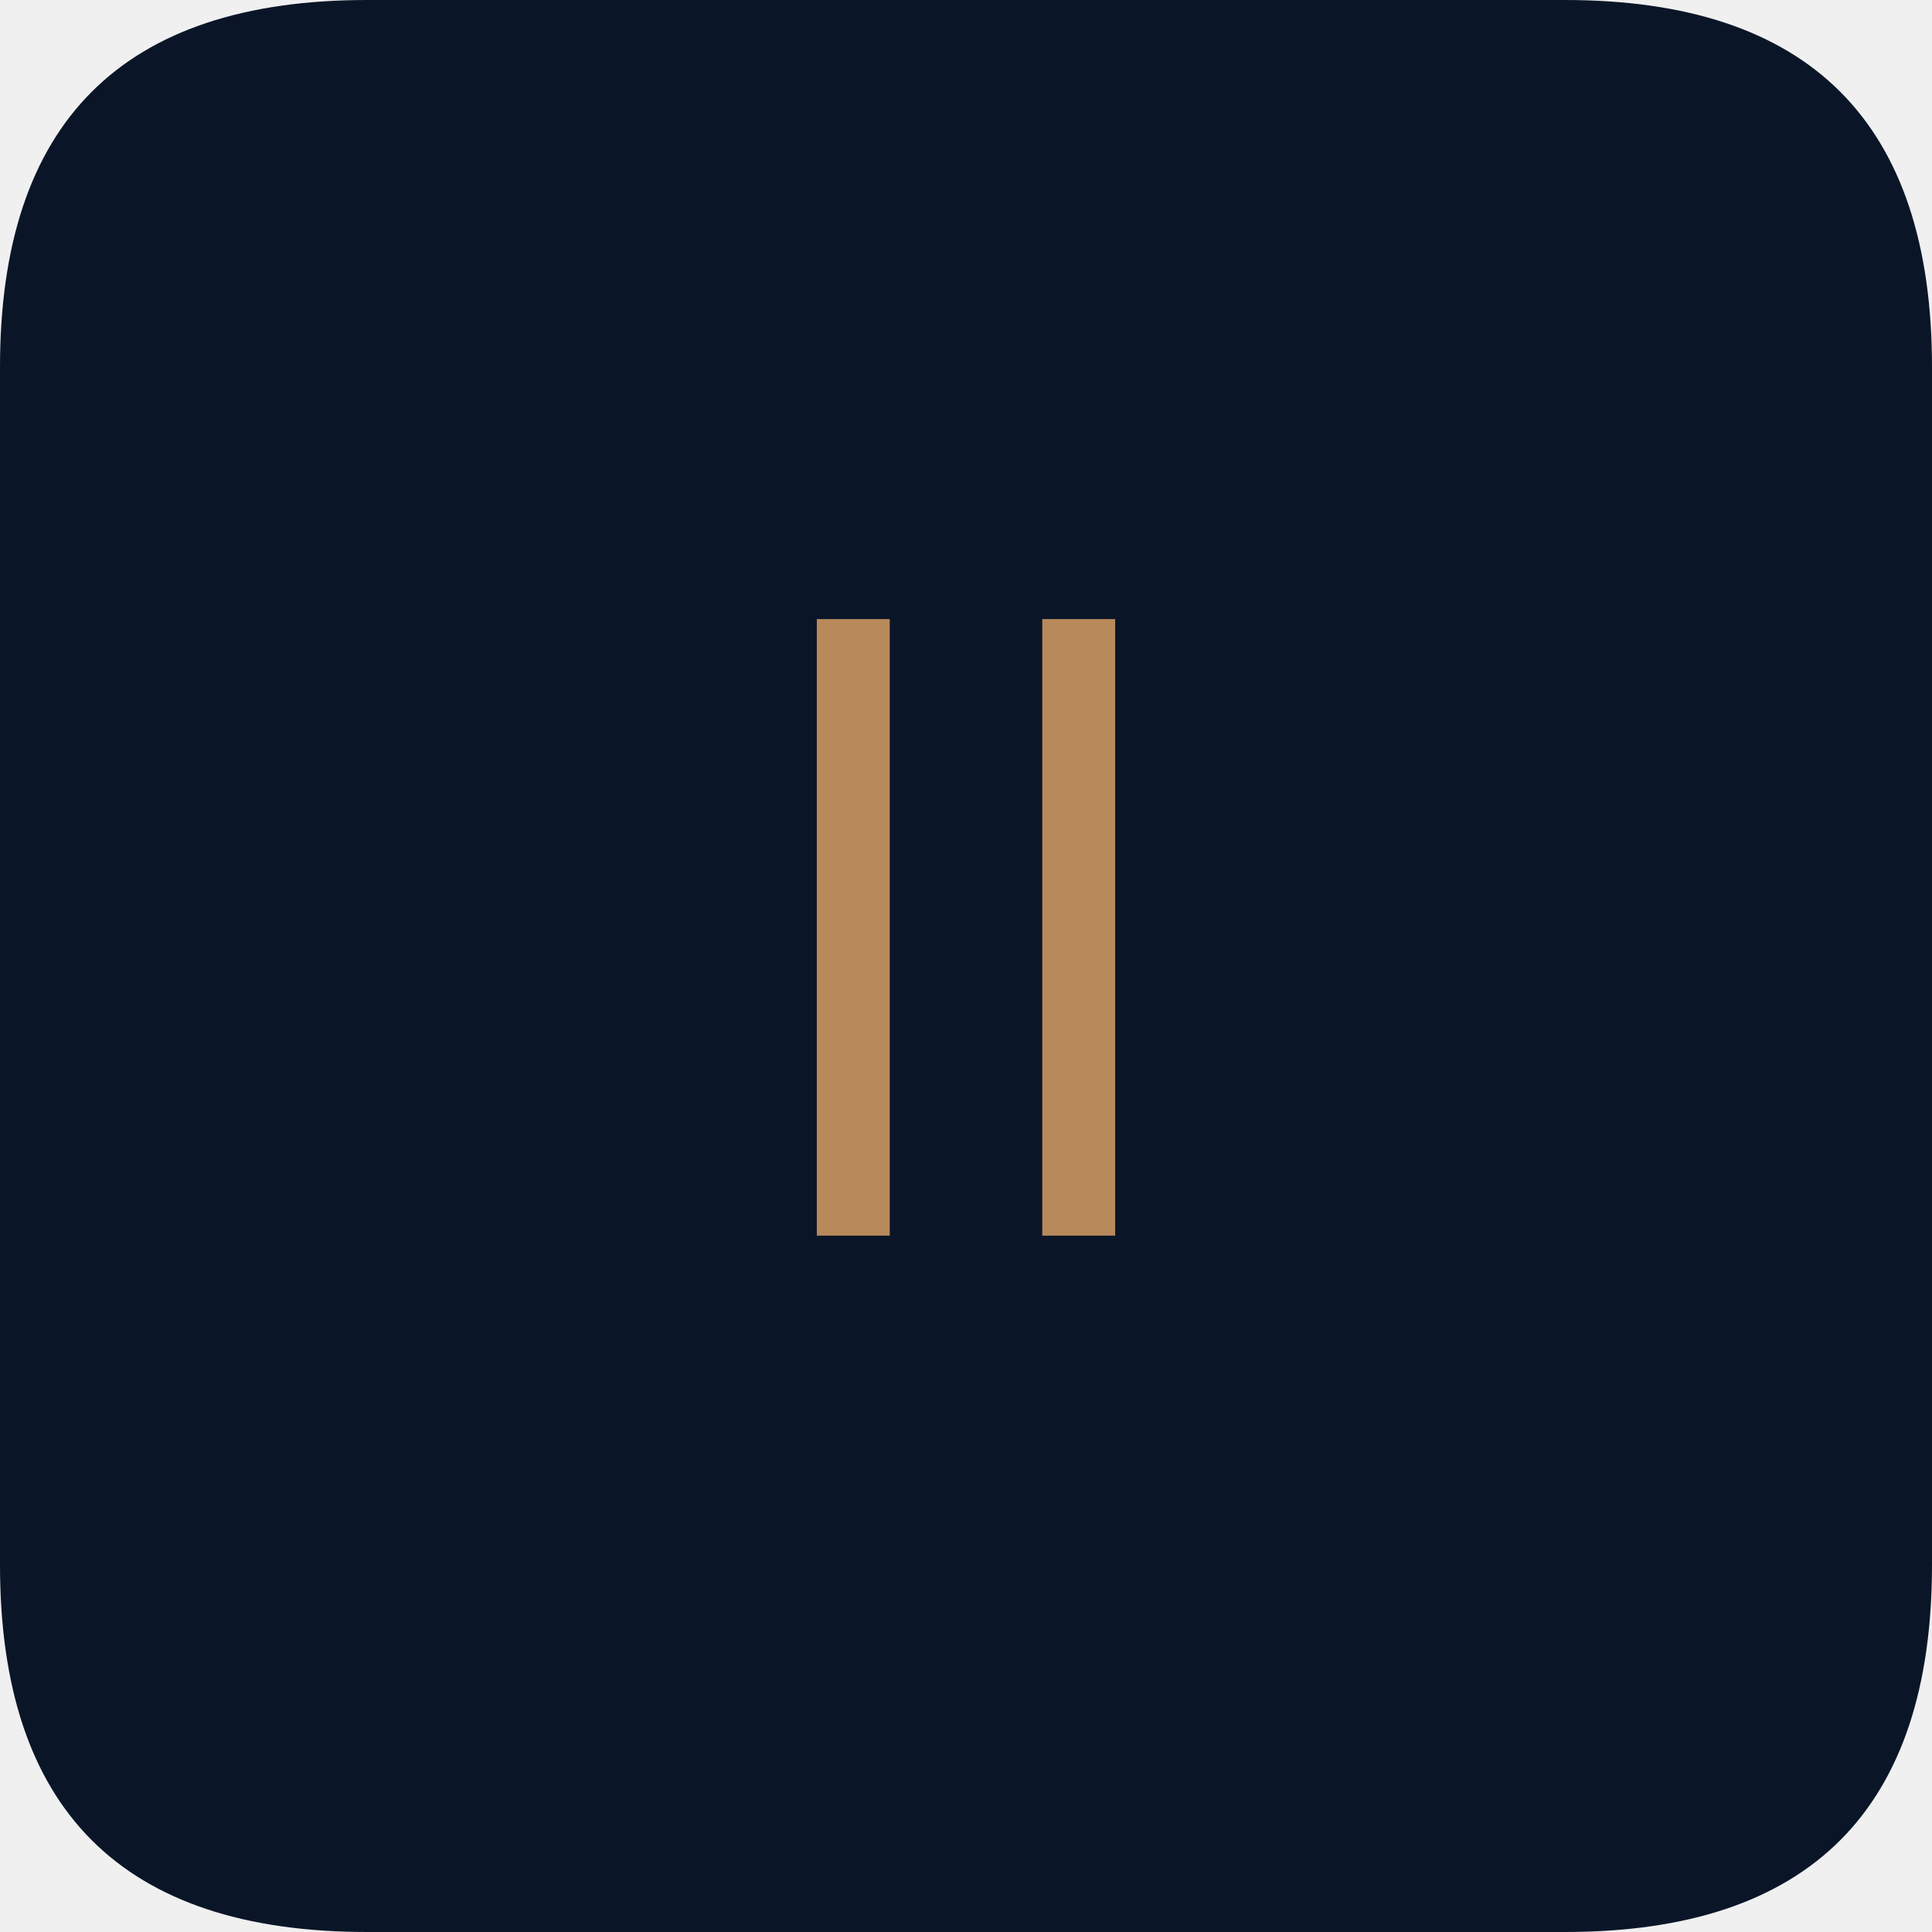
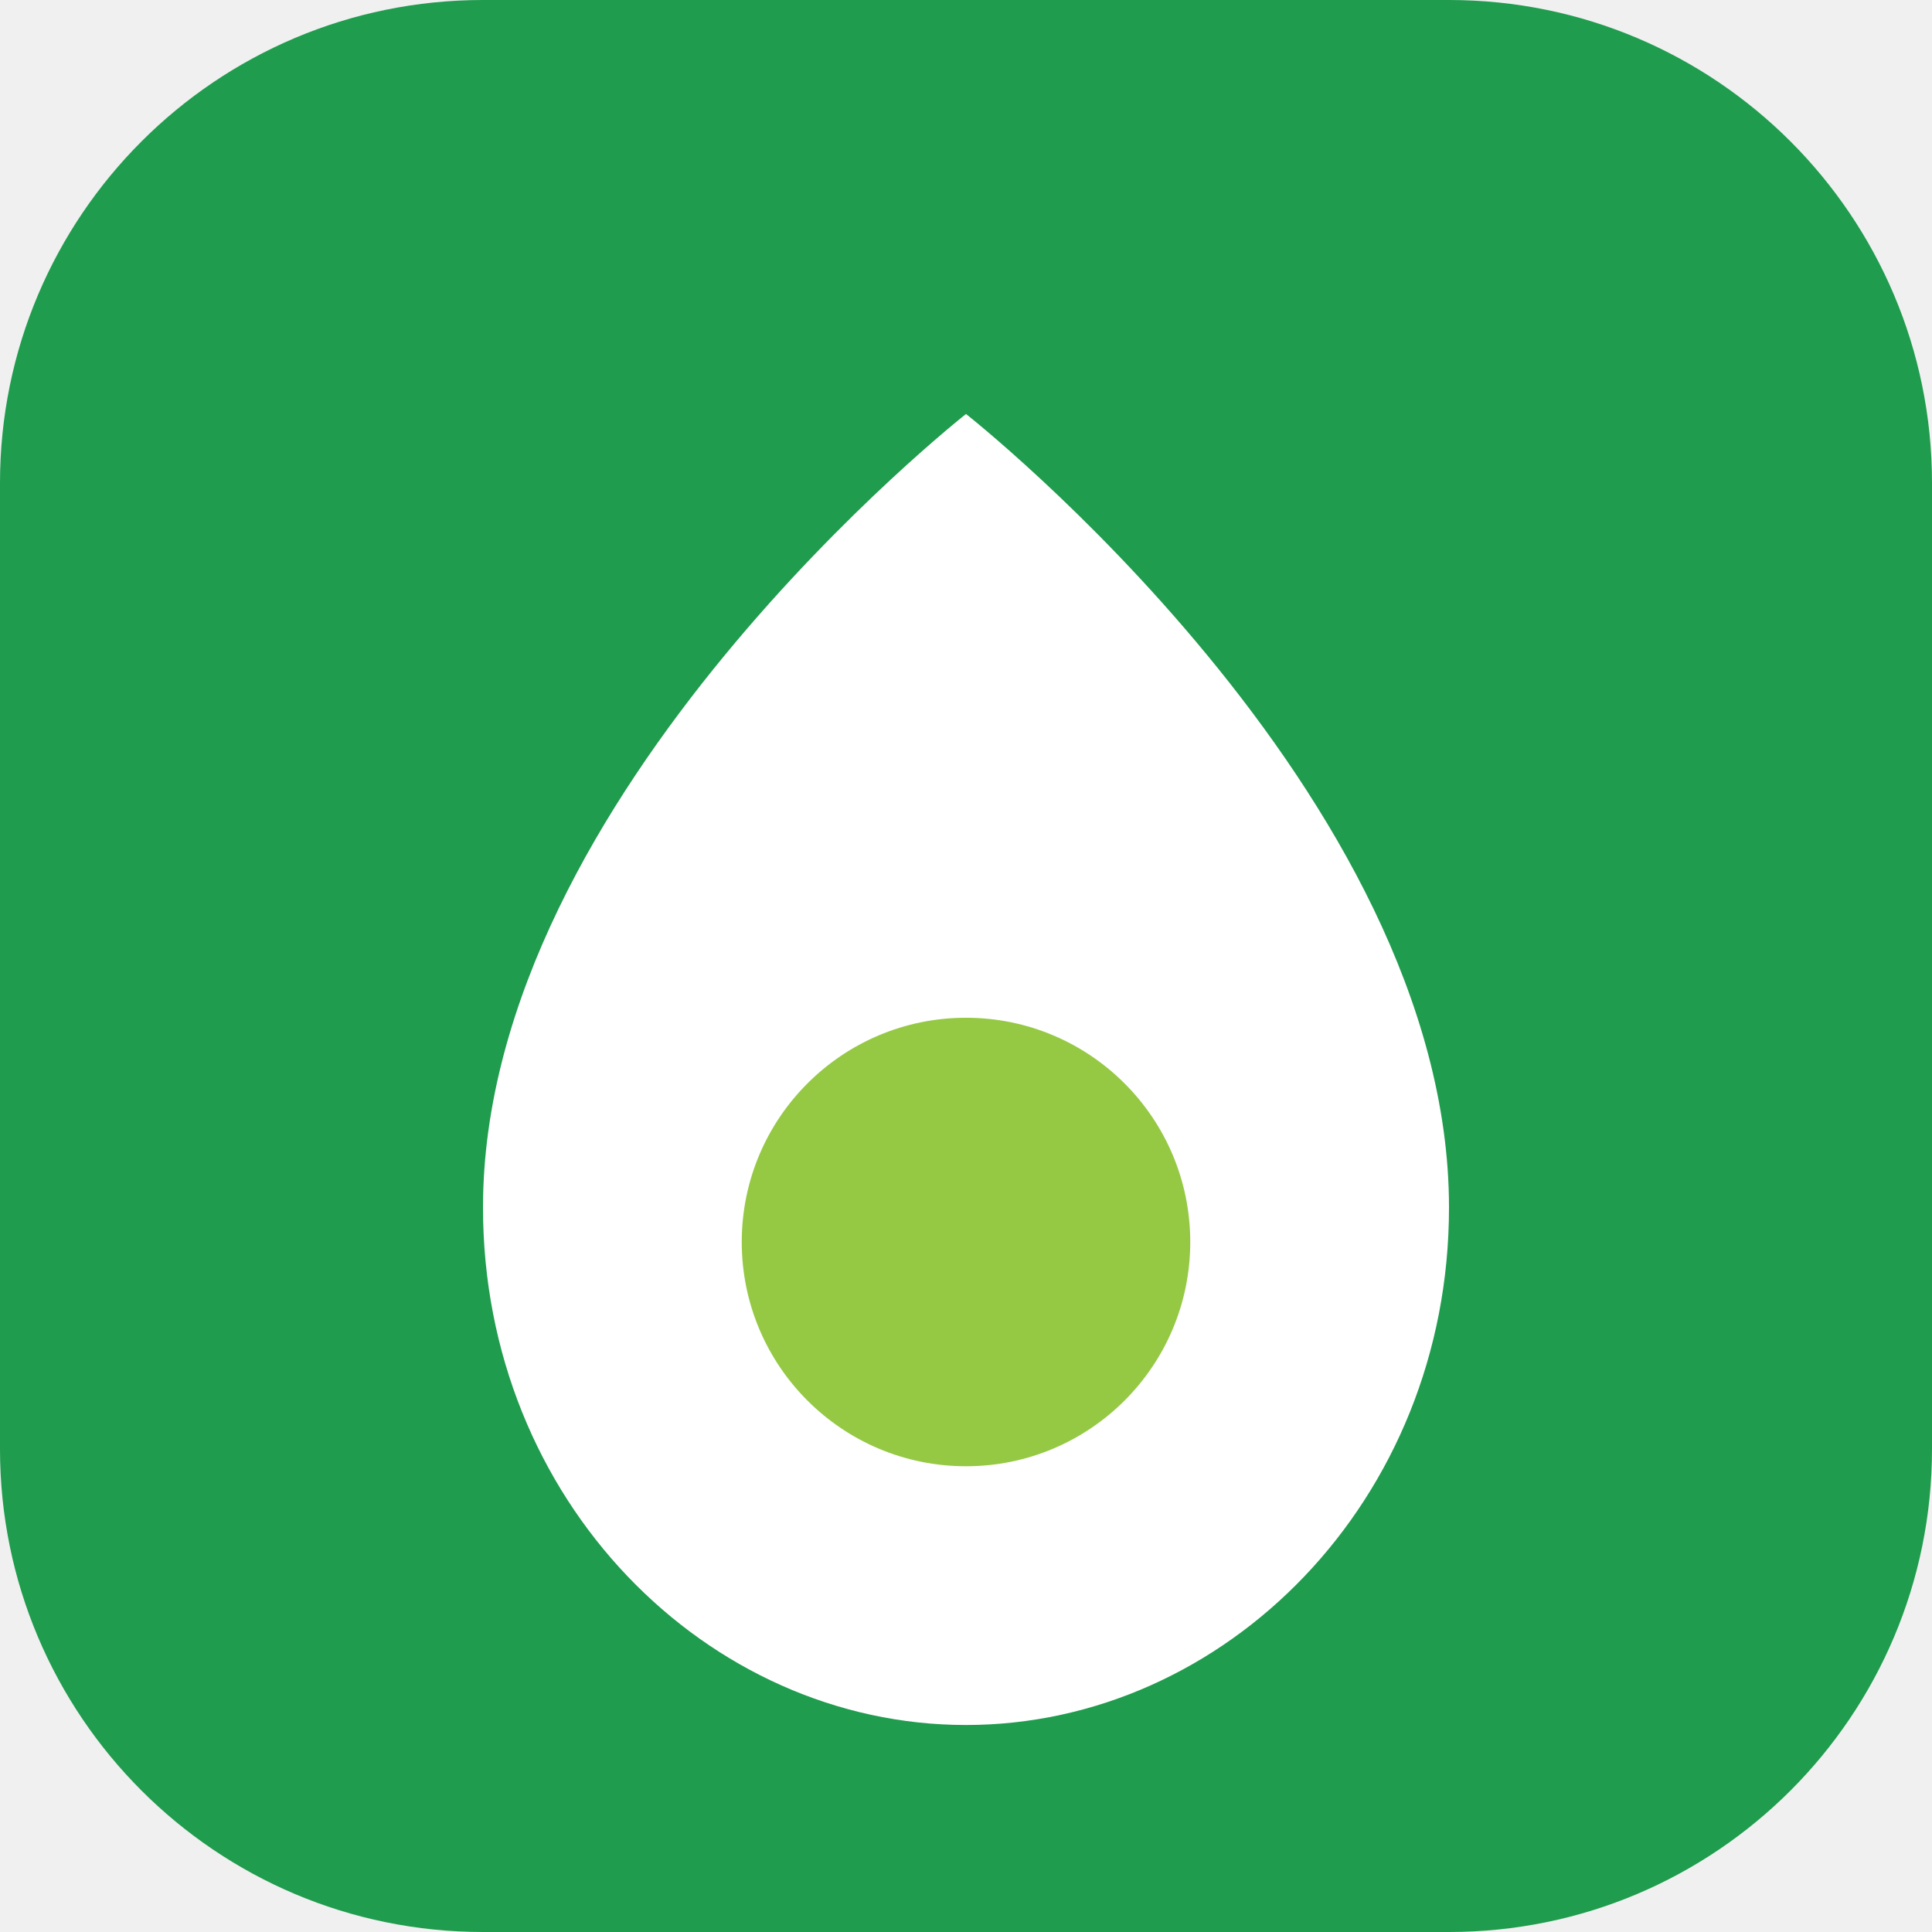
- <svg xmlns="http://www.w3.org/2000/svg" width="368.64pt" height="368.64pt" viewBox="0 0 368.64 368.64" version="1.1">
-   <defs>
-     <style type="text/css">*{stroke-linejoin: round; stroke-linecap: butt}</style>
-   </defs>
-   <g id="figure_1">
-     <g id="patch_1">
-       <path d="M 0 368.64  L 368.64 368.64  L 368.64 0  L 0 0  L 0 368.64  z " style="fill: none" />
-     </g>
-     <g id="axes_1">
-       <g id="patch_2">
-         <path d="M 70.042 368.64  L 298.598 368.64  Q 368.64 368.64 368.64 298.598  L 368.64 70.042  Q 368.64 -0 298.598 -0  L 70.042 -0  Q 0 -0 0 70.042  L 0 298.598  Q 0 368.64 70.042 368.64  z " clip-path="url(#p0948596a92)" style="fill: #0a1628" />
-       </g>
-       <g id="patch_3">
-         <path d="M 155.857 118.124  L 169.767 118.124  L 169.767 235.77  L 155.857 235.77  L 155.857 118.124  z M 198.873 118.124  L 212.783 118.124  L 212.783 235.77  L 198.873 235.77  L 198.873 118.124  z " clip-path="url(#p0948596a92)" style="fill: #b8895a" />
-       </g>
-     </g>
-   </g>
-   <defs>
-     <clipPath id="p0948596a92">
-       <rect x="0" y="-0" width="368.64" height="368.64" />
-     </clipPath>
-   </defs>
+ <svg xmlns="http://www.w3.org/2000/svg" viewBox="0 0 56 56" fill="none" role="img" aria-label="Aminamed">
+   <rect width="56" height="56" rx="14" fill="#1F9C4D" />
+   <path d="M28 12 C 28 12, 14 23, 14 35 C 14 43.5, 20.5 50, 28 50 C 35.5 50, 42 43.5, 42 35 C 42 23, 28 12, 28 12 Z" fill="#FFFFFF" />
+   <circle cx="28" cy="36" r="6.5" fill="#95C944" />
</svg>
